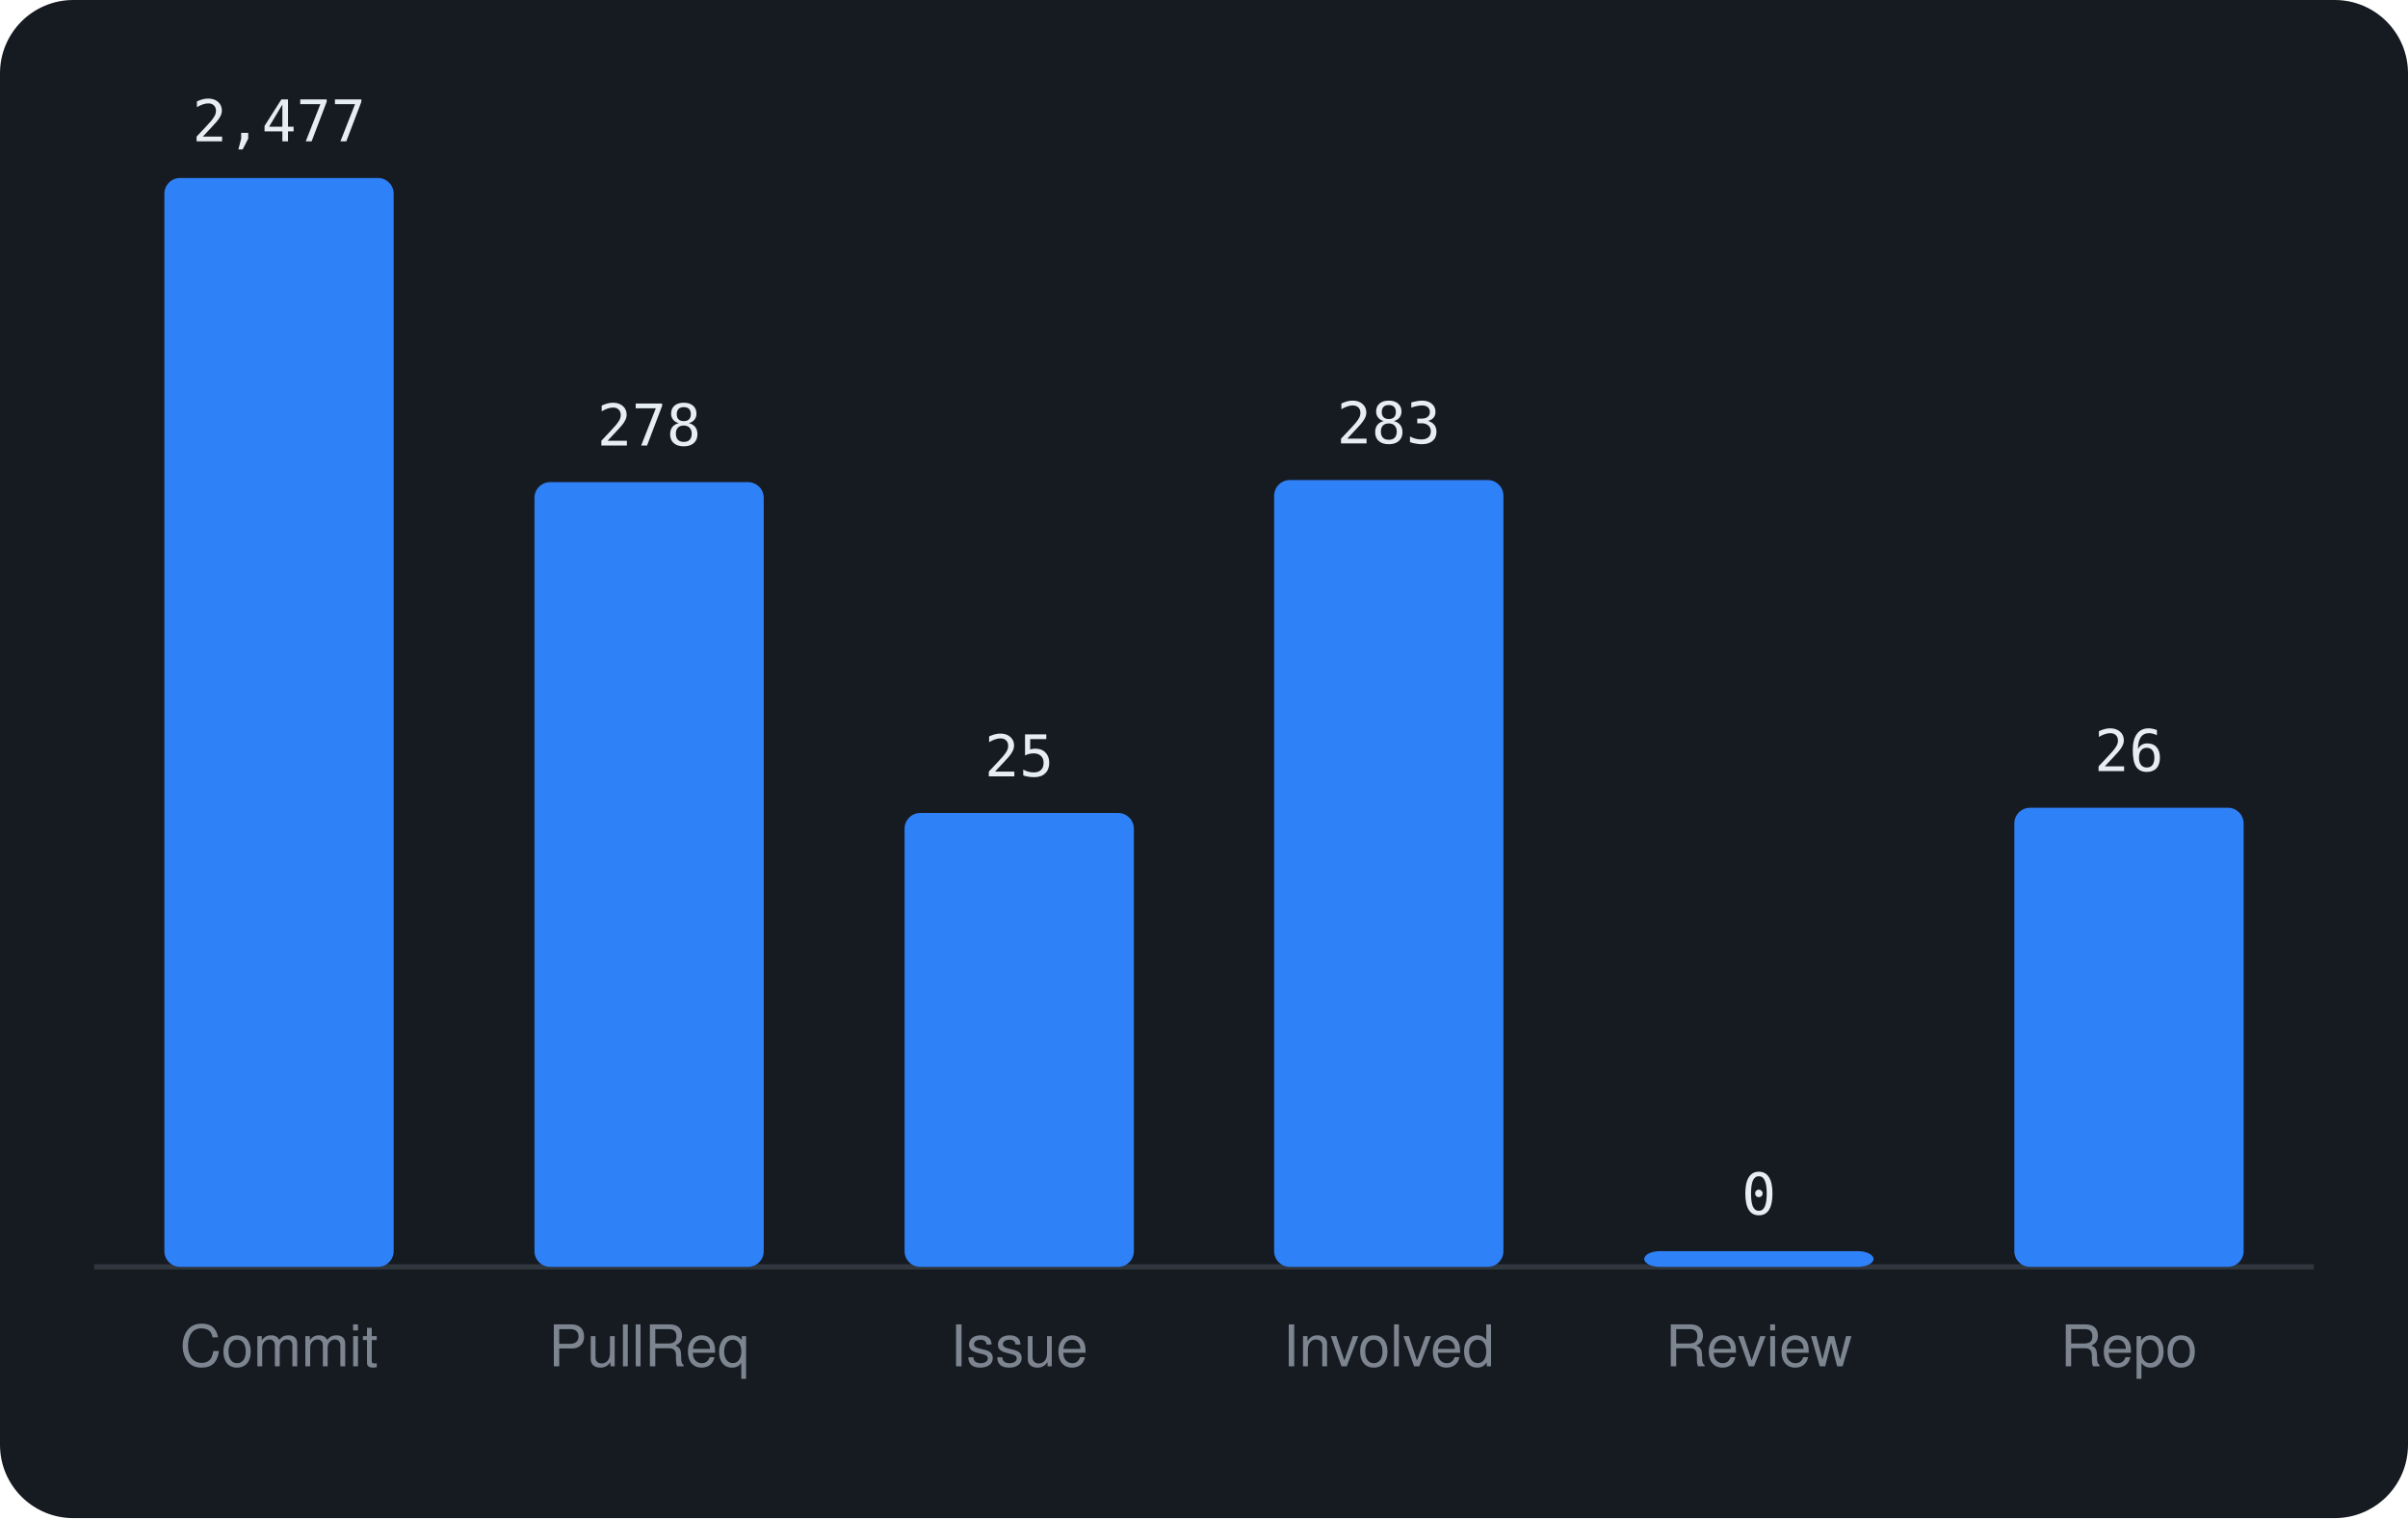
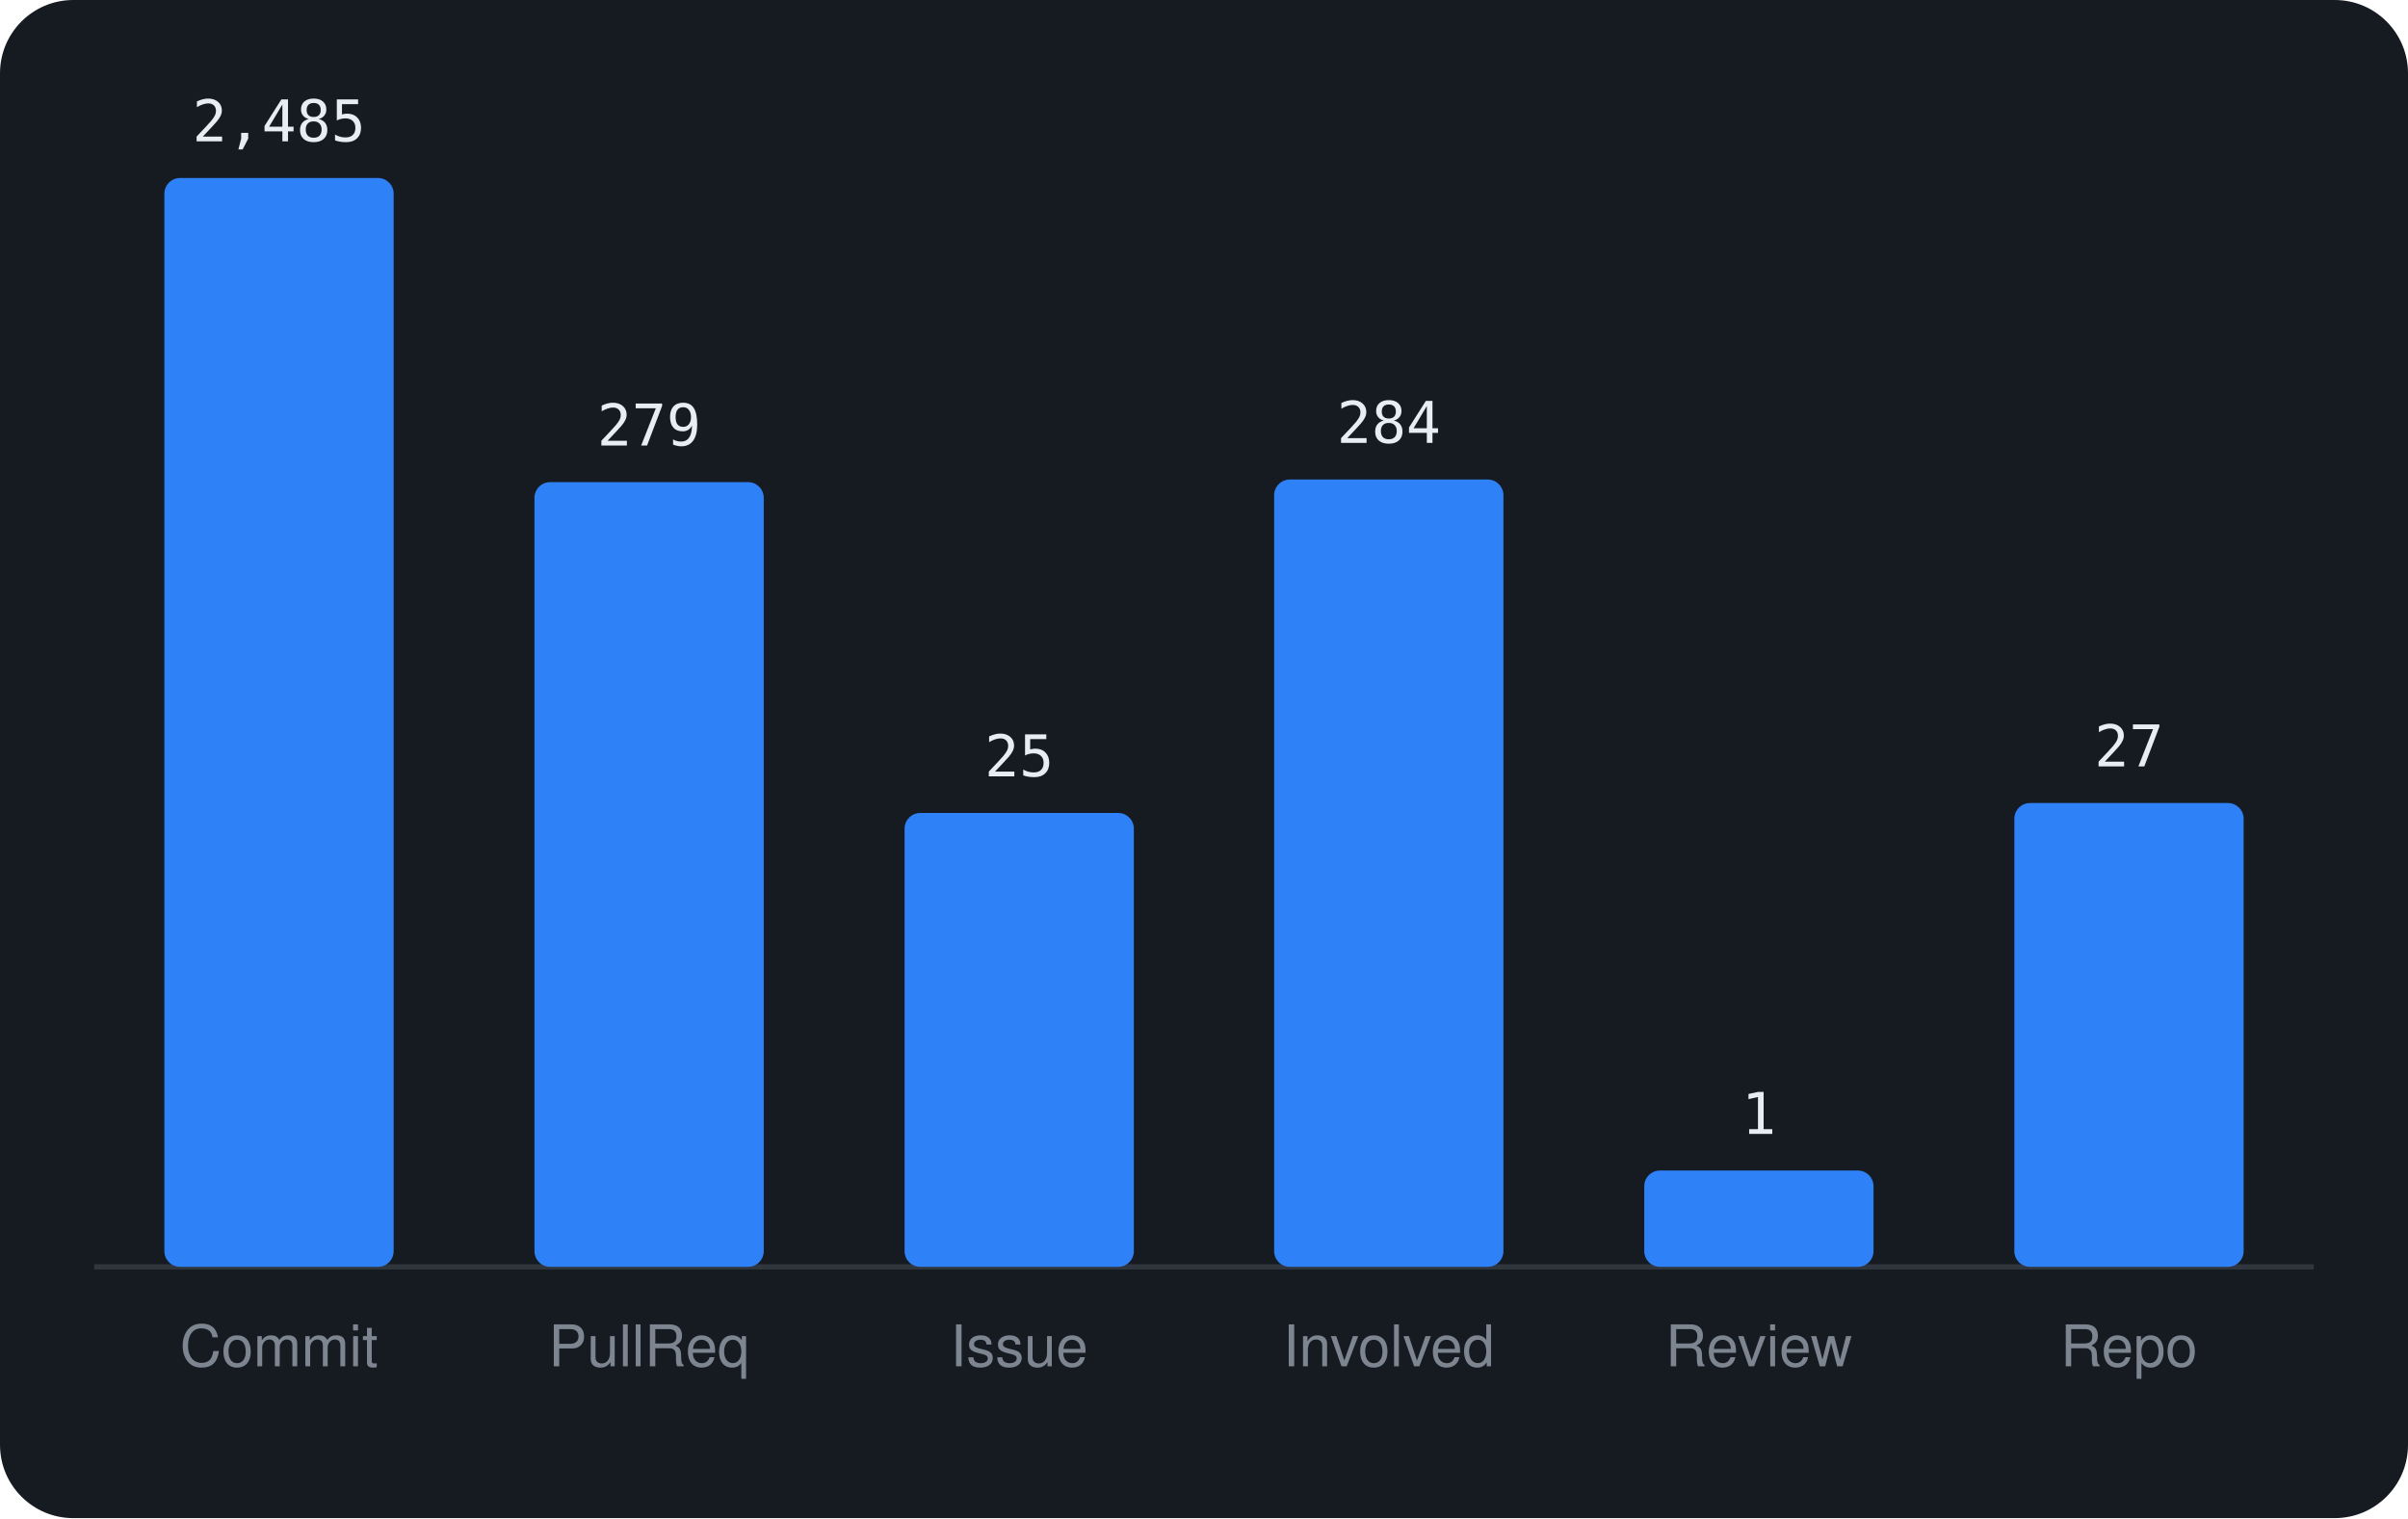
<svg xmlns="http://www.w3.org/2000/svg" viewBox="0 0 460 290" width="460" height="290" font-family="-apple-system,BlinkMacSystemFont,'Segoe UI',Helvetica,Arial,sans-serif">
  <rect width="460" height="290" rx="14" fill="#161b22" />
  <line x1="18" y1="242" x2="442" y2="242" stroke="#30363d" />
  <rect x="31.4" y="34.0" width="43.8" height="208.0" rx="3" fill="#2f81f7" />
-   <text x="53.3" y="27.0" text-anchor="middle" font-size="11" font-family="monospace" fill="#e6edf3">2,477</text>
+   <text x="53.3" y="27.0" text-anchor="middle" font-size="11" font-family="monospace" fill="#e6edf3">2,485</text>
  <text x="53.3" y="261" text-anchor="middle" font-size="11" fill="#7d8590">Commit</text>
  <rect x="102.1" y="92.1" width="43.8" height="149.9" rx="3" fill="#2f81f7" />
-   <text x="124.0" y="85.1" text-anchor="middle" font-size="11" font-family="monospace" fill="#e6edf3">278</text>
+   <text x="124.0" y="85.1" text-anchor="middle" font-size="11" font-family="monospace" fill="#e6edf3">279</text>
  <text x="124.0" y="261" text-anchor="middle" font-size="11" fill="#7d8590">PullReq</text>
  <rect x="172.8" y="155.3" width="43.8" height="86.7" rx="3" fill="#2f81f7" />
  <text x="194.7" y="148.3" text-anchor="middle" font-size="11" font-family="monospace" fill="#e6edf3">25</text>
  <text x="194.7" y="261" text-anchor="middle" font-size="11" fill="#7d8590">Issue</text>
-   <rect x="243.4" y="91.7" width="43.8" height="150.3" rx="3" fill="#2f81f7" />
-   <text x="265.3" y="84.7" text-anchor="middle" font-size="11" font-family="monospace" fill="#e6edf3">283</text>
+   <rect x="243.4" y="91.6" width="43.8" height="150.4" rx="3" fill="#2f81f7" />
+   <text x="265.3" y="84.6" text-anchor="middle" font-size="11" font-family="monospace" fill="#e6edf3">284</text>
  <text x="265.3" y="261" text-anchor="middle" font-size="11" fill="#7d8590">Involved</text>
-   <rect x="314.1" y="239.0" width="43.8" height="3.0" rx="3" fill="#2f81f7" />
-   <text x="336.0" y="232.0" text-anchor="middle" font-size="11" font-family="monospace" fill="#e6edf3">0</text>
+   <rect x="314.1" y="223.6" width="43.8" height="18.4" rx="3" fill="#2f81f7" />
+   <text x="336.0" y="216.6" text-anchor="middle" font-size="11" font-family="monospace" fill="#e6edf3">1</text>
  <text x="336.0" y="261" text-anchor="middle" font-size="11" fill="#7d8590">Review</text>
-   <rect x="384.8" y="154.3" width="43.8" height="87.7" rx="3" fill="#2f81f7" />
-   <text x="406.7" y="147.3" text-anchor="middle" font-size="11" font-family="monospace" fill="#e6edf3">26</text>
+   <rect x="384.8" y="153.4" width="43.8" height="88.6" rx="3" fill="#2f81f7" />
+   <text x="406.7" y="146.4" text-anchor="middle" font-size="11" font-family="monospace" fill="#e6edf3">27</text>
  <text x="406.7" y="261" text-anchor="middle" font-size="11" fill="#7d8590">Repo</text>
</svg>
